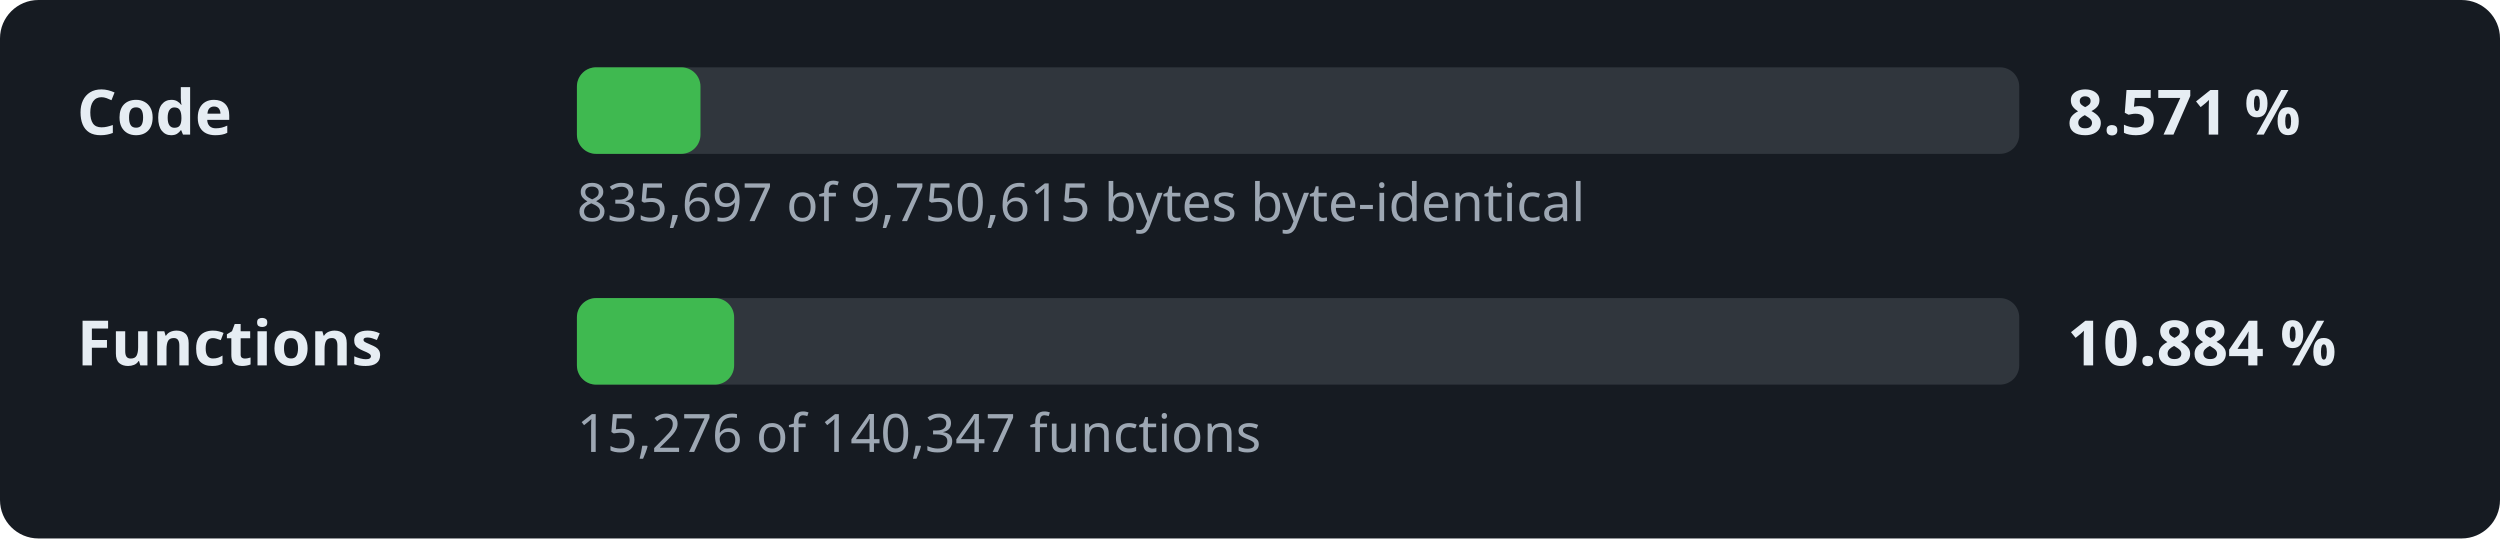
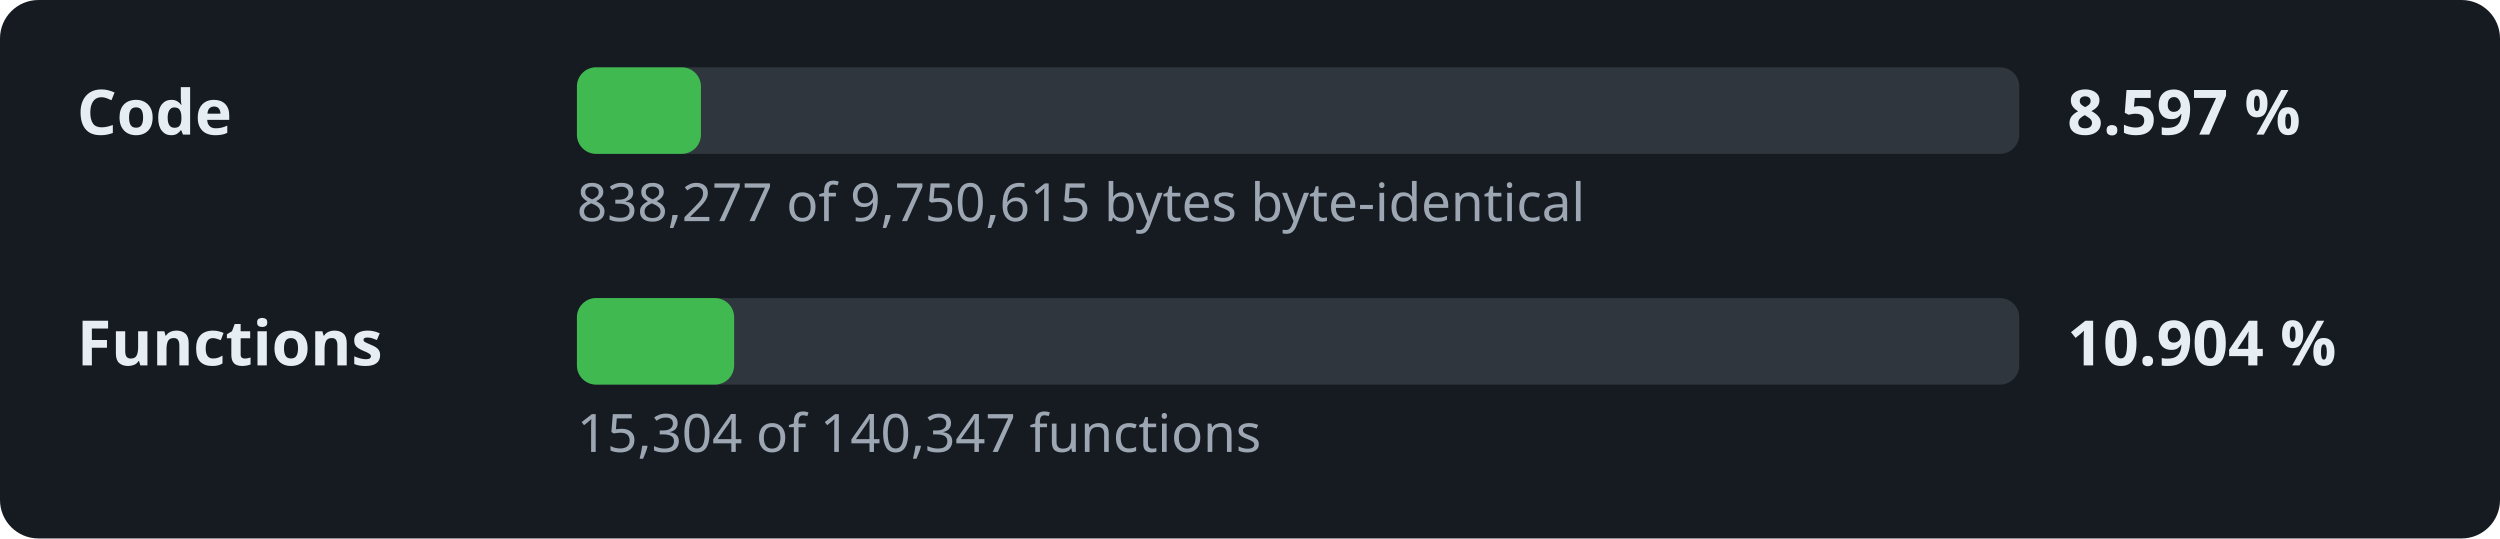
- <svg xmlns="http://www.w3.org/2000/svg" width="520" height="112" viewBox="0 0 520 112" role="img" aria-label="Decompilation progress: 8.571 % of the code">
+ <svg xmlns="http://www.w3.org/2000/svg" width="520" height="112" viewBox="0 0 520 112" role="img" aria-label="Decompilation progress: 8.597 % of the code">
  <style>.l,.v{font:600 13px sans-serif;fill:#e6edf3}.d{font:11px sans-serif;fill:#9da7b3}.t{fill:#30363d}.f{fill:#3fb950}</style>
  <rect width="520" height="112" rx="8" fill="#161b22" />
  <text x="16" y="28" class="l">Code</text>
  <rect x="120" y="14" width="300" height="18" rx="4" class="t" />
-   <rect x="120" y="14" width="25.7" height="18" rx="4" class="f" />
-   <text x="430" y="28" class="v">8.571 %</text>
-   <text x="120" y="46" class="d">835,697 of 9,750,615 bytes byte-identical</text>
+   <rect x="120" y="14" width="25.8" height="18" rx="4" class="f" />
+   <text x="430" y="28" class="v">8.597 %</text>
+   <text x="120" y="46" class="d">838,277 of 9,750,615 bytes byte-identical</text>
  <text x="16" y="76" class="l">Functions</text>
  <rect x="120" y="62" width="300" height="18" rx="4" class="t" />
  <rect x="120" y="62" width="32.7" height="18" rx="4" class="f" />
-   <text x="430" y="76" class="v">10.884 %</text>
-   <text x="120" y="94" class="d">15,276 of 140,347 functions</text>
+   <text x="430" y="76" class="v">10.904 %</text>
+   <text x="120" y="94" class="d">15,304 of 140,347 functions</text>
</svg>
